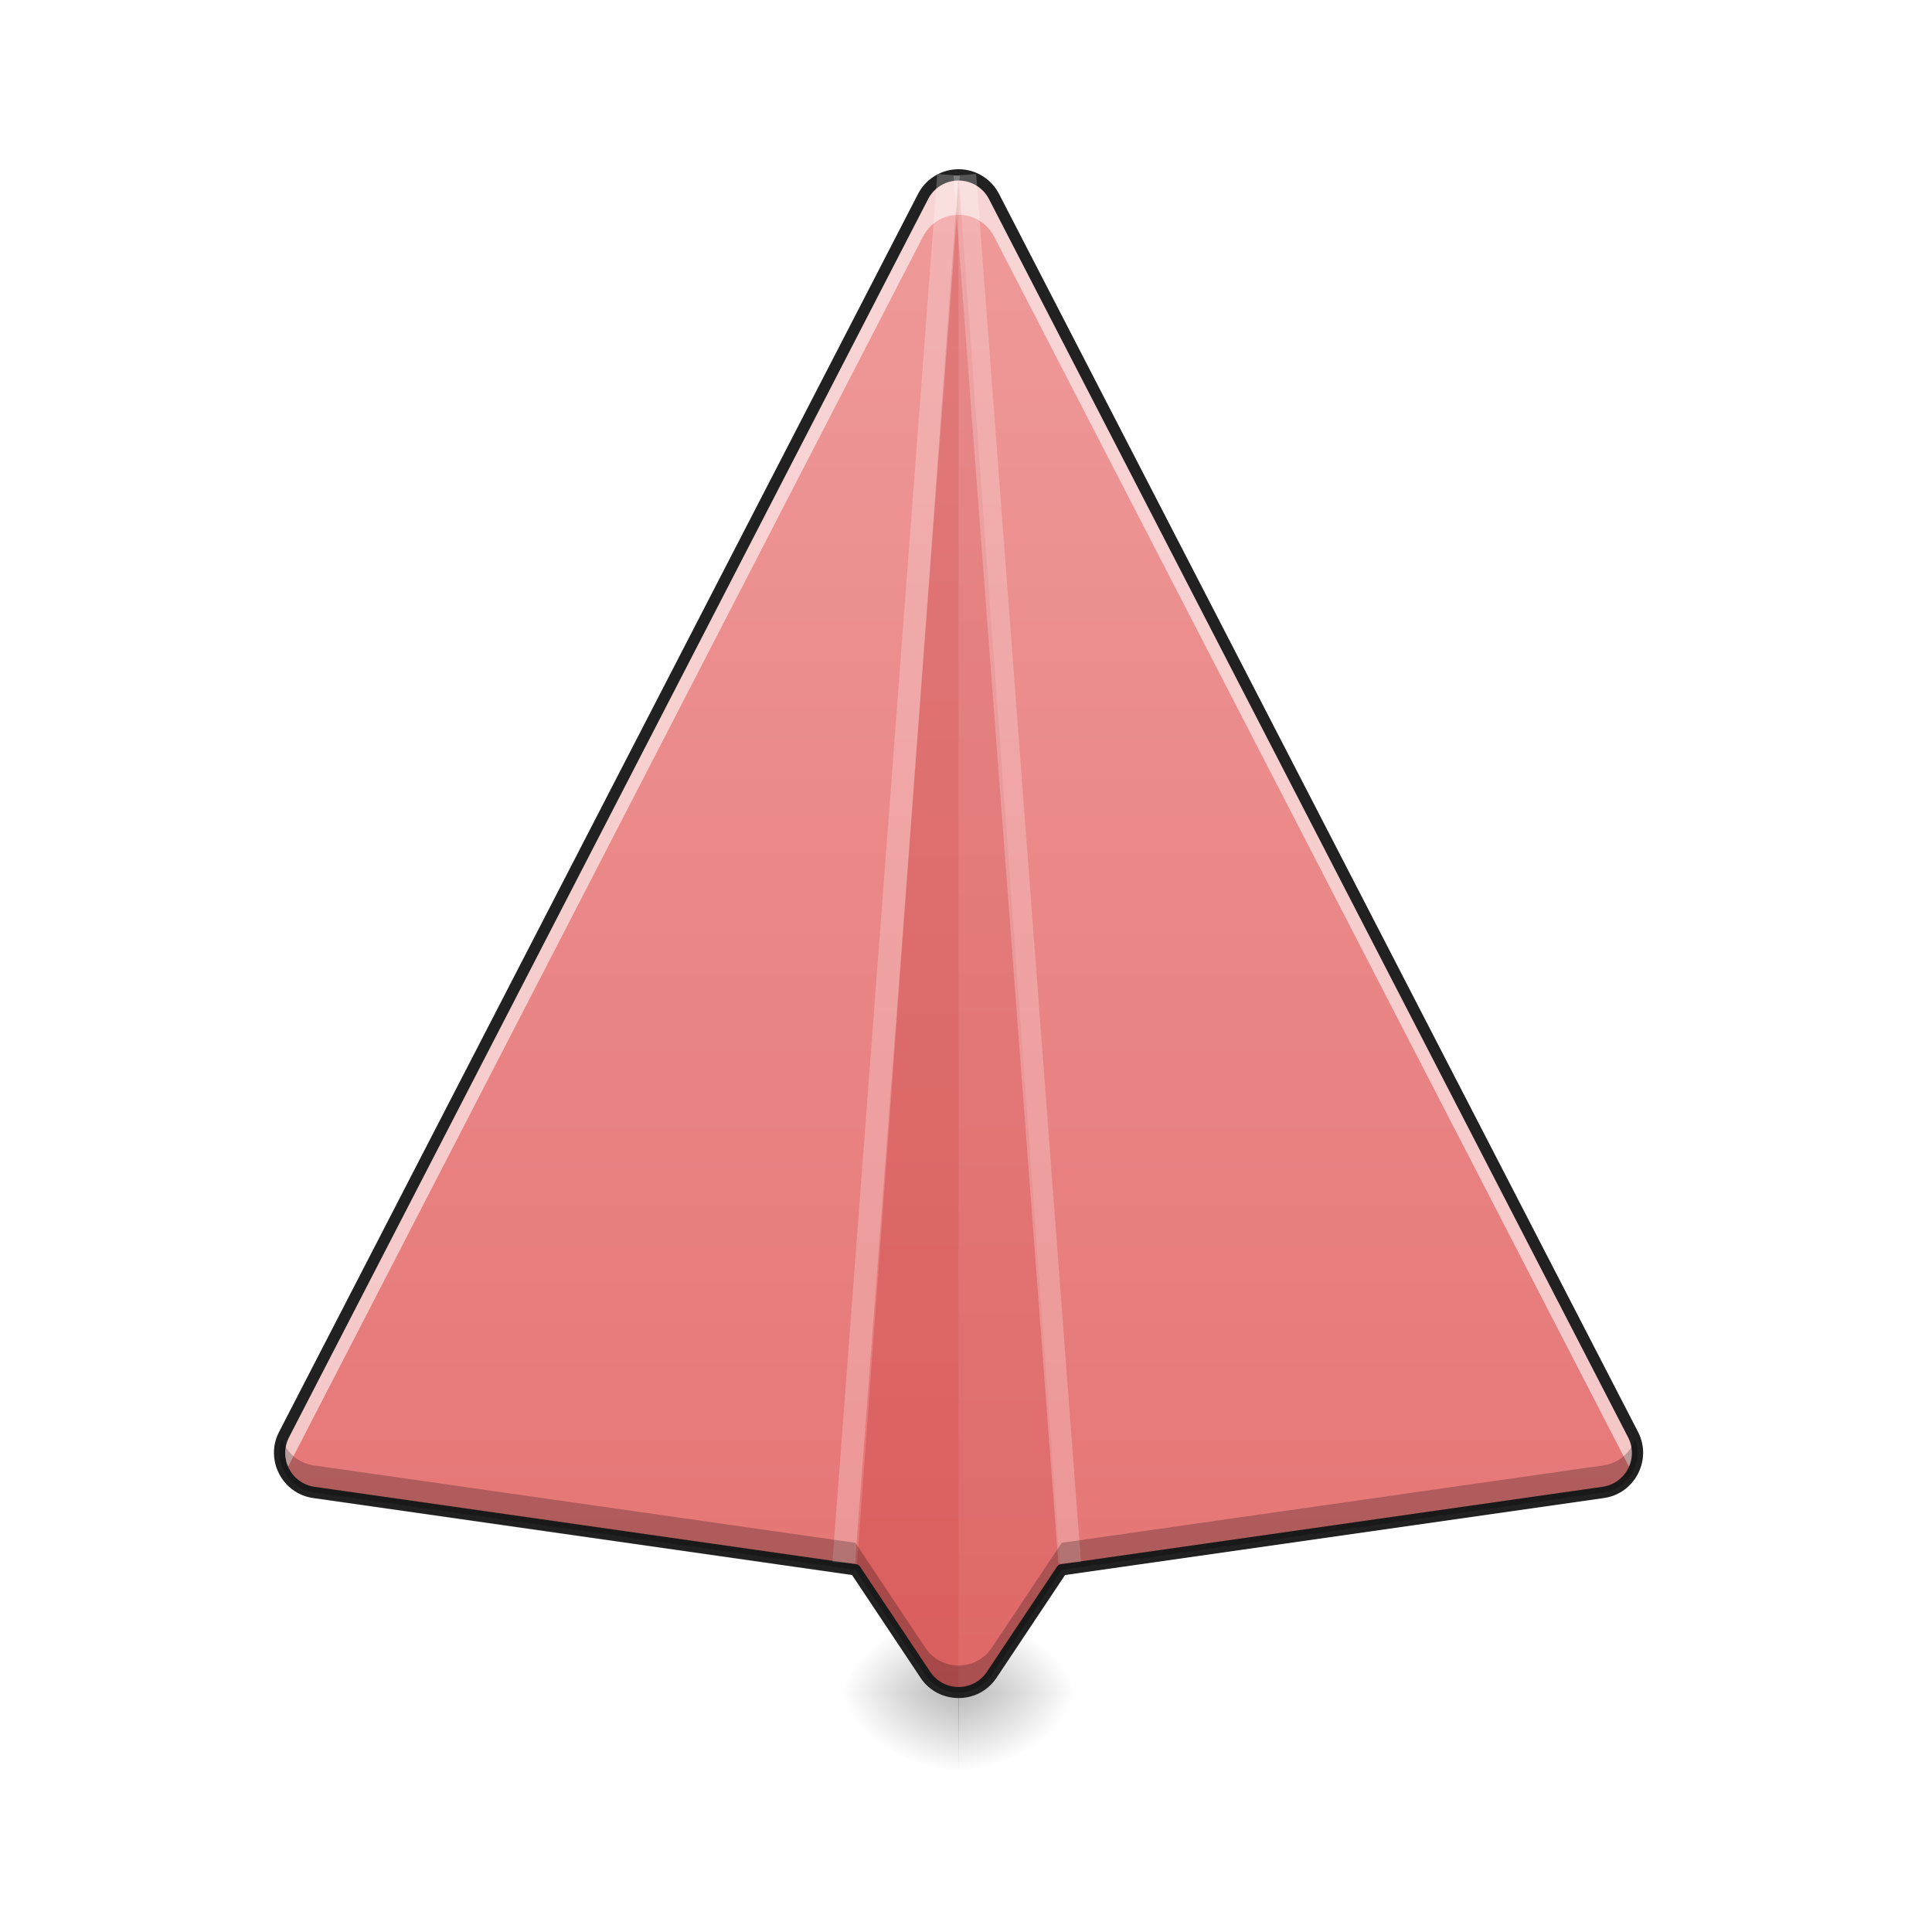
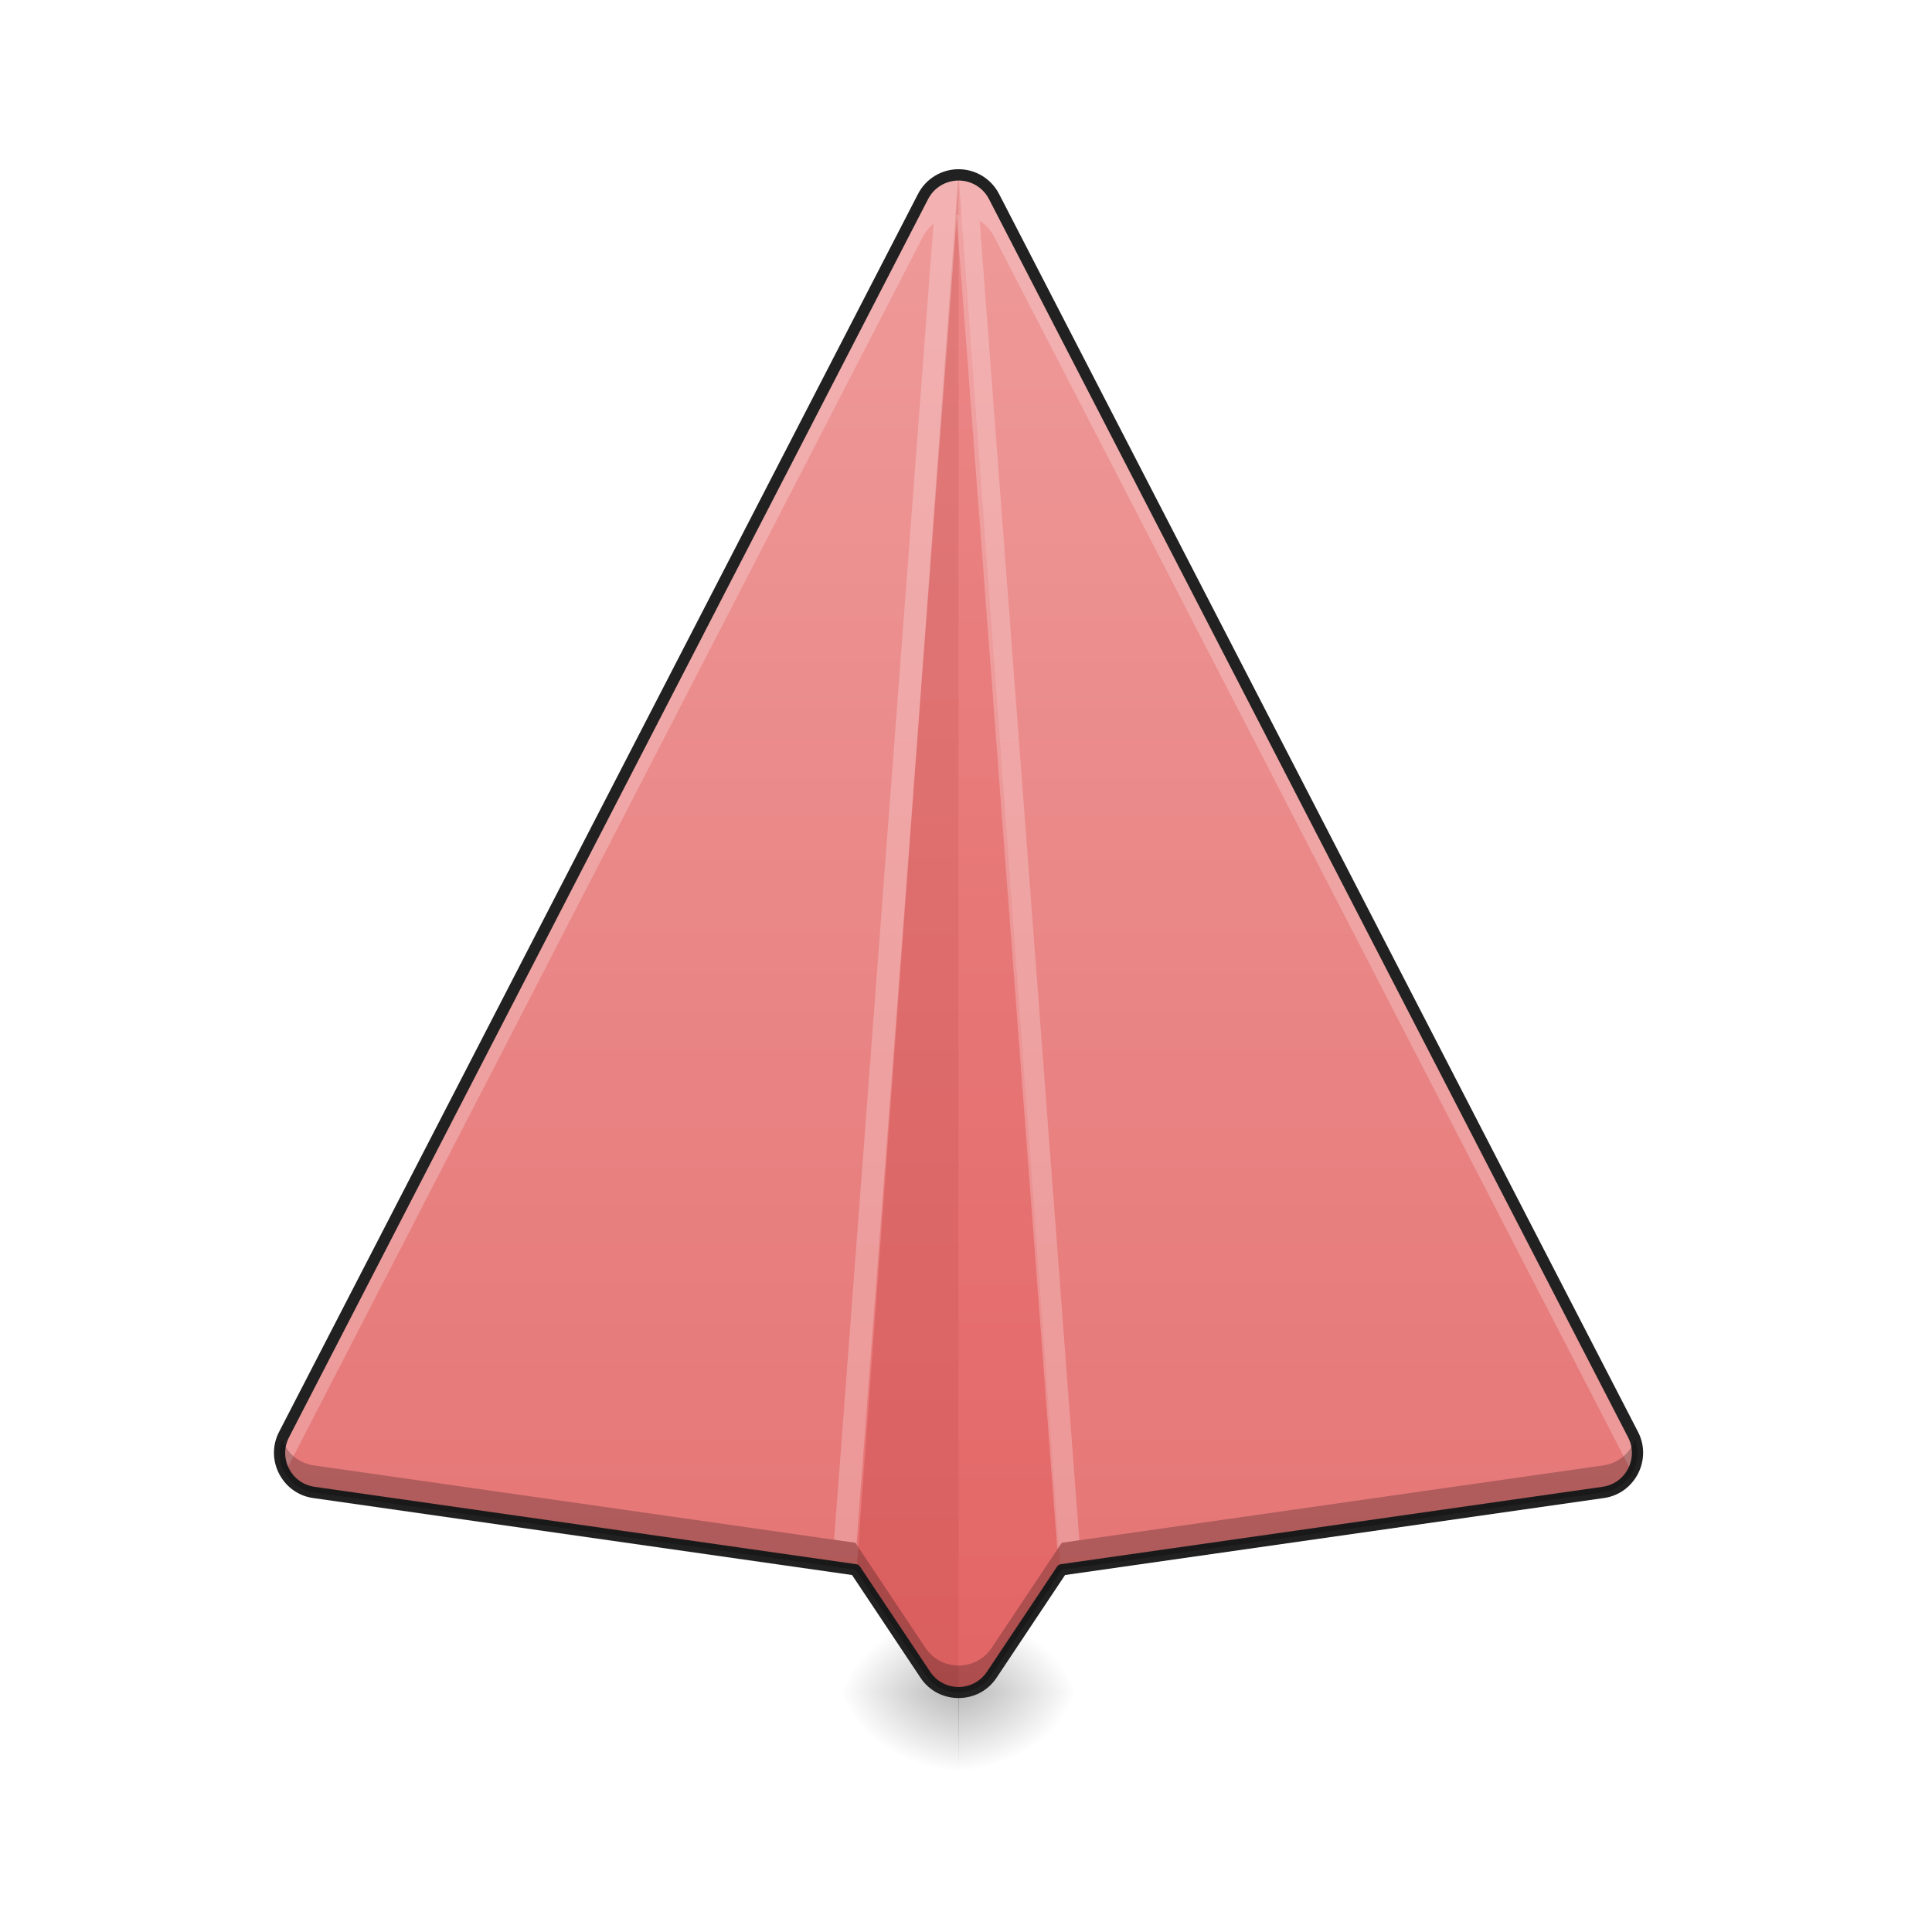
<svg xmlns="http://www.w3.org/2000/svg" width="512pt" height="512pt" viewBox="0 0 512 512" version="1.1">
  <defs>
    <radialGradient id="radial0" gradientUnits="userSpaceOnUse" cx="450.909" cy="189.579" fx="450.909" fy="189.579" r="21.167" gradientTransform="matrix(0.00000209386,-1.250119,-1.690741,-0.00000162462,570.5187,1017.525)">
      <stop offset="0" style="stop-color:rgb(0%,0%,0%);stop-opacity:0.314;" />
      <stop offset="0.222" style="stop-color:rgb(0%,0%,0%);stop-opacity:0.275;" />
      <stop offset="1" style="stop-color:rgb(0%,0%,0%);stop-opacity:0;" />
    </radialGradient>
    <radialGradient id="radial1" gradientUnits="userSpaceOnUse" cx="450.909" cy="189.579" fx="450.909" fy="189.579" r="21.167" gradientTransform="matrix(-0.00000209386,1.250119,1.690741,0.00000162462,-62.47014,-120.4397)">
      <stop offset="0" style="stop-color:rgb(0%,0%,0%);stop-opacity:0.314;" />
      <stop offset="0.222" style="stop-color:rgb(0%,0%,0%);stop-opacity:0.275;" />
      <stop offset="1" style="stop-color:rgb(0%,0%,0%);stop-opacity:0;" />
    </radialGradient>
    <radialGradient id="radial2" gradientUnits="userSpaceOnUse" cx="450.909" cy="189.579" fx="450.909" fy="189.579" r="21.167" gradientTransform="matrix(-0.00000209386,-1.250119,1.690741,-0.00000162462,-62.47014,1017.525)">
      <stop offset="0" style="stop-color:rgb(0%,0%,0%);stop-opacity:0.314;" />
      <stop offset="0.222" style="stop-color:rgb(0%,0%,0%);stop-opacity:0.275;" />
      <stop offset="1" style="stop-color:rgb(0%,0%,0%);stop-opacity:0;" />
    </radialGradient>
    <radialGradient id="radial3" gradientUnits="userSpaceOnUse" cx="450.909" cy="189.579" fx="450.909" fy="189.579" r="21.167" gradientTransform="matrix(0.00000209386,1.250119,-1.690741,0.00000162462,570.5187,-120.4397)">
      <stop offset="0" style="stop-color:rgb(0%,0%,0%);stop-opacity:0.314;" />
      <stop offset="0.222" style="stop-color:rgb(0%,0%,0%);stop-opacity:0.275;" />
      <stop offset="1" style="stop-color:rgb(0%,0%,0%);stop-opacity:0;" />
    </radialGradient>
    <linearGradient id="linear0" gradientUnits="userSpaceOnUse" x1="254" y1="233.5" x2="254" y2="-168.667" gradientTransform="matrix(1.000095,0,0,1.000095,0,215.0205)">
      <stop offset="0" style="stop-color:rgb(89.804%,45.098%,45.098%);stop-opacity:1;" />
      <stop offset="1" style="stop-color:rgb(93.725%,60.392%,60.392%);stop-opacity:1;" />
    </linearGradient>
  </defs>
  <g id="surface1">
    <path style=" stroke:none;fill-rule:nonzero;fill:url(#radial0);" d="M 253.965 448.543 L 285.777 448.543 L 285.777 427.375 L 253.965 427.375 Z M 253.965 448.543 " />
    <path style=" stroke:none;fill-rule:nonzero;fill:url(#radial1);" d="M 254.082 448.543 L 222.27 448.543 L 222.27 469.711 L 254.082 469.711 Z M 254.082 448.543 " />
    <path style=" stroke:none;fill-rule:nonzero;fill:url(#radial2);" d="M 254.082 448.543 L 222.27 448.543 L 222.27 427.375 L 254.082 427.375 Z M 254.082 448.543 " />
    <path style=" stroke:none;fill-rule:nonzero;fill:url(#radial3);" d="M 253.965 448.543 L 285.777 448.543 L 285.777 469.711 L 253.965 469.711 Z M 253.965 448.543 " />
    <path style=" stroke:none;fill-rule:nonzero;fill:url(#linear0);" d="M 253.961 46.344 C 250.027 46.367 246.43 48.574 244.625 52.07 L 75.273 380.184 C 71.938 386.652 75.977 394.477 83.18 395.508 L 226.68 416.008 L 245.223 443.824 C 249.41 450.105 258.637 450.105 262.824 443.824 L 281.371 416.008 L 424.871 395.508 C 432.074 394.477 436.109 386.652 432.773 380.184 L 263.422 52.07 C 261.598 48.535 257.941 46.32 253.961 46.344 Z M 253.961 46.344 " />
-     <path style=" stroke:none;fill-rule:nonzero;fill:rgb(100%,100%,100%);fill-opacity:0.588;" d="M 253.961 46.344 C 250.027 46.367 246.43 48.574 244.625 52.07 L 75.273 380.184 C 73.523 383.578 73.805 387.348 75.508 390.309 L 244.625 62.648 C 246.43 59.152 250.027 56.945 253.961 56.922 C 257.941 56.898 261.598 59.109 263.422 62.648 L 432.539 390.309 C 434.242 387.348 434.523 383.578 432.773 380.184 L 263.422 52.07 C 261.598 48.535 257.941 46.32 253.961 46.344 Z M 253.961 46.344 " />
+     <path style=" stroke:none;fill-rule:nonzero;fill:rgb(100%,100%,100%);fill-opacity:0.235;" d="M 253.961 46.344 C 250.027 46.367 246.43 48.574 244.625 52.07 L 75.273 380.184 C 73.523 383.578 73.805 387.348 75.508 390.309 L 244.625 62.648 C 246.43 59.152 250.027 56.945 253.961 56.922 C 257.941 56.898 261.598 59.109 263.422 62.648 L 432.539 390.309 C 434.242 387.348 434.523 383.578 432.773 380.184 L 263.422 52.07 C 261.598 48.535 257.941 46.32 253.961 46.344 Z M 253.961 46.344 " />
    <path style=" stroke:none;fill-rule:nonzero;fill:rgb(71.765%,10.98%,10.98%);fill-opacity:0.235;" d="M 254.023 46.336 L 226.973 416.449 L 245.223 443.824 C 247.316 446.965 250.672 448.535 254.023 448.535 Z M 254.023 46.336 " />
-     <path style=" stroke:none;fill-rule:nonzero;fill:rgb(71.765%,10.98%,10.98%);fill-opacity:0.118;" d="M 254.023 46.336 L 281.078 416.449 L 262.824 443.824 C 260.73 446.965 257.379 448.535 254.023 448.535 Z M 254.023 46.336 " />
+     <path style=" stroke:none;fill-rule:nonzero;fill:rgb(83.529%,0%,0%);fill-opacity:0.118;" d="M 254.023 46.336 L 281.078 416.449 L 262.824 443.824 C 260.73 446.965 257.379 448.535 254.023 448.535 Z M 254.023 46.336 " />
+     <path style=" stroke:none;fill-rule:nonzero;fill:rgb(100%,100%,100%);fill-opacity:0.235;" d="M 248.387 46.113 L 248.238 48.074 C 249.562 47.207 251.074 46.641 252.676 46.434 Z M 253.586 56.938 C 251.293 57.031 249.129 57.863 247.395 59.262 L 221.047 408.047 L 226.68 408.852 L 226.969 409.289 Z M 253.586 56.938 " />
+     <path style=" stroke:none;fill-rule:nonzero;fill:rgb(100%,100%,100%);fill-opacity:0.235;" d="M 258.684 46.113 L 254.969 46.391 C 256.316 46.512 257.609 46.887 258.789 47.48 Z M 253.961 56.922 C 253.801 56.922 253.645 56.934 253.484 56.941 L 280.199 410.605 L 281.371 408.852 L 286.035 408.184 L 259.621 58.527 C 257.957 57.488 256.004 56.91 253.961 56.922 Z M 253.961 56.922 " />
    <path style=" stroke:none;fill-rule:nonzero;fill:rgb(12.941%,12.941%,12.941%);fill-opacity:1;" d="M 253.953 44.844 C 249.461 44.871 245.352 47.391 243.293 51.383 L 73.941 379.496 C 70.152 386.84 74.785 395.824 82.965 396.992 L 225.801 417.398 L 243.973 444.656 C 248.727 451.781 259.32 451.781 264.074 444.656 L 282.246 417.398 L 425.082 396.992 C 433.262 395.824 437.895 386.84 434.109 379.496 L 264.754 51.383 C 262.672 47.348 258.496 44.816 253.953 44.844 Z M 253.969 47.844 L 253.973 47.844 C 257.391 47.824 260.523 49.719 262.09 52.758 L 431.441 380.871 C 434.324 386.461 430.883 393.133 424.656 394.023 L 281.156 414.523 C 280.734 414.586 280.359 414.82 280.121 415.176 L 261.578 442.992 C 257.953 448.426 250.094 448.426 246.473 442.992 L 227.926 415.176 C 227.688 414.82 227.312 414.586 226.891 414.523 L 83.391 394.023 C 77.164 393.133 73.727 386.461 76.609 380.871 L 76.605 380.871 L 245.957 52.758 C 247.508 49.754 250.59 47.867 253.969 47.844 Z M 253.969 47.844 " />
-     <path style=" stroke:none;fill-rule:nonzero;fill:rgb(100%,100%,100%);fill-opacity:0.235;" d="M 248.387 46.113 L 220.602 413.918 L 226.586 414.371 L 254.371 46.562 Z M 248.387 46.113 " />
-     <path style=" stroke:none;fill-rule:nonzero;fill:rgb(100%,100%,100%);fill-opacity:0.235;" d="M 258.684 46.113 L 286.469 413.918 L 280.484 414.371 L 252.703 46.562 Z M 258.684 46.113 " />
    <path style=" stroke:none;fill-rule:nonzero;fill:rgb(0%,0%,0%);fill-opacity:0.235;" d="M 74.723 381.449 C 72.473 387.633 76.441 394.543 83.18 395.508 L 226.68 416.008 L 245.223 443.824 C 249.41 450.105 258.637 450.105 262.824 443.824 L 281.371 416.008 L 424.871 395.508 C 431.609 394.543 435.574 387.633 433.328 381.449 C 432.062 384.953 428.984 387.762 424.871 388.352 L 281.371 408.852 L 262.824 436.668 C 258.637 442.949 249.41 442.949 245.223 436.668 L 226.68 408.852 L 83.18 388.352 C 79.062 387.762 75.984 384.953 74.723 381.449 Z M 74.723 381.449 " />
  </g>
</svg>
